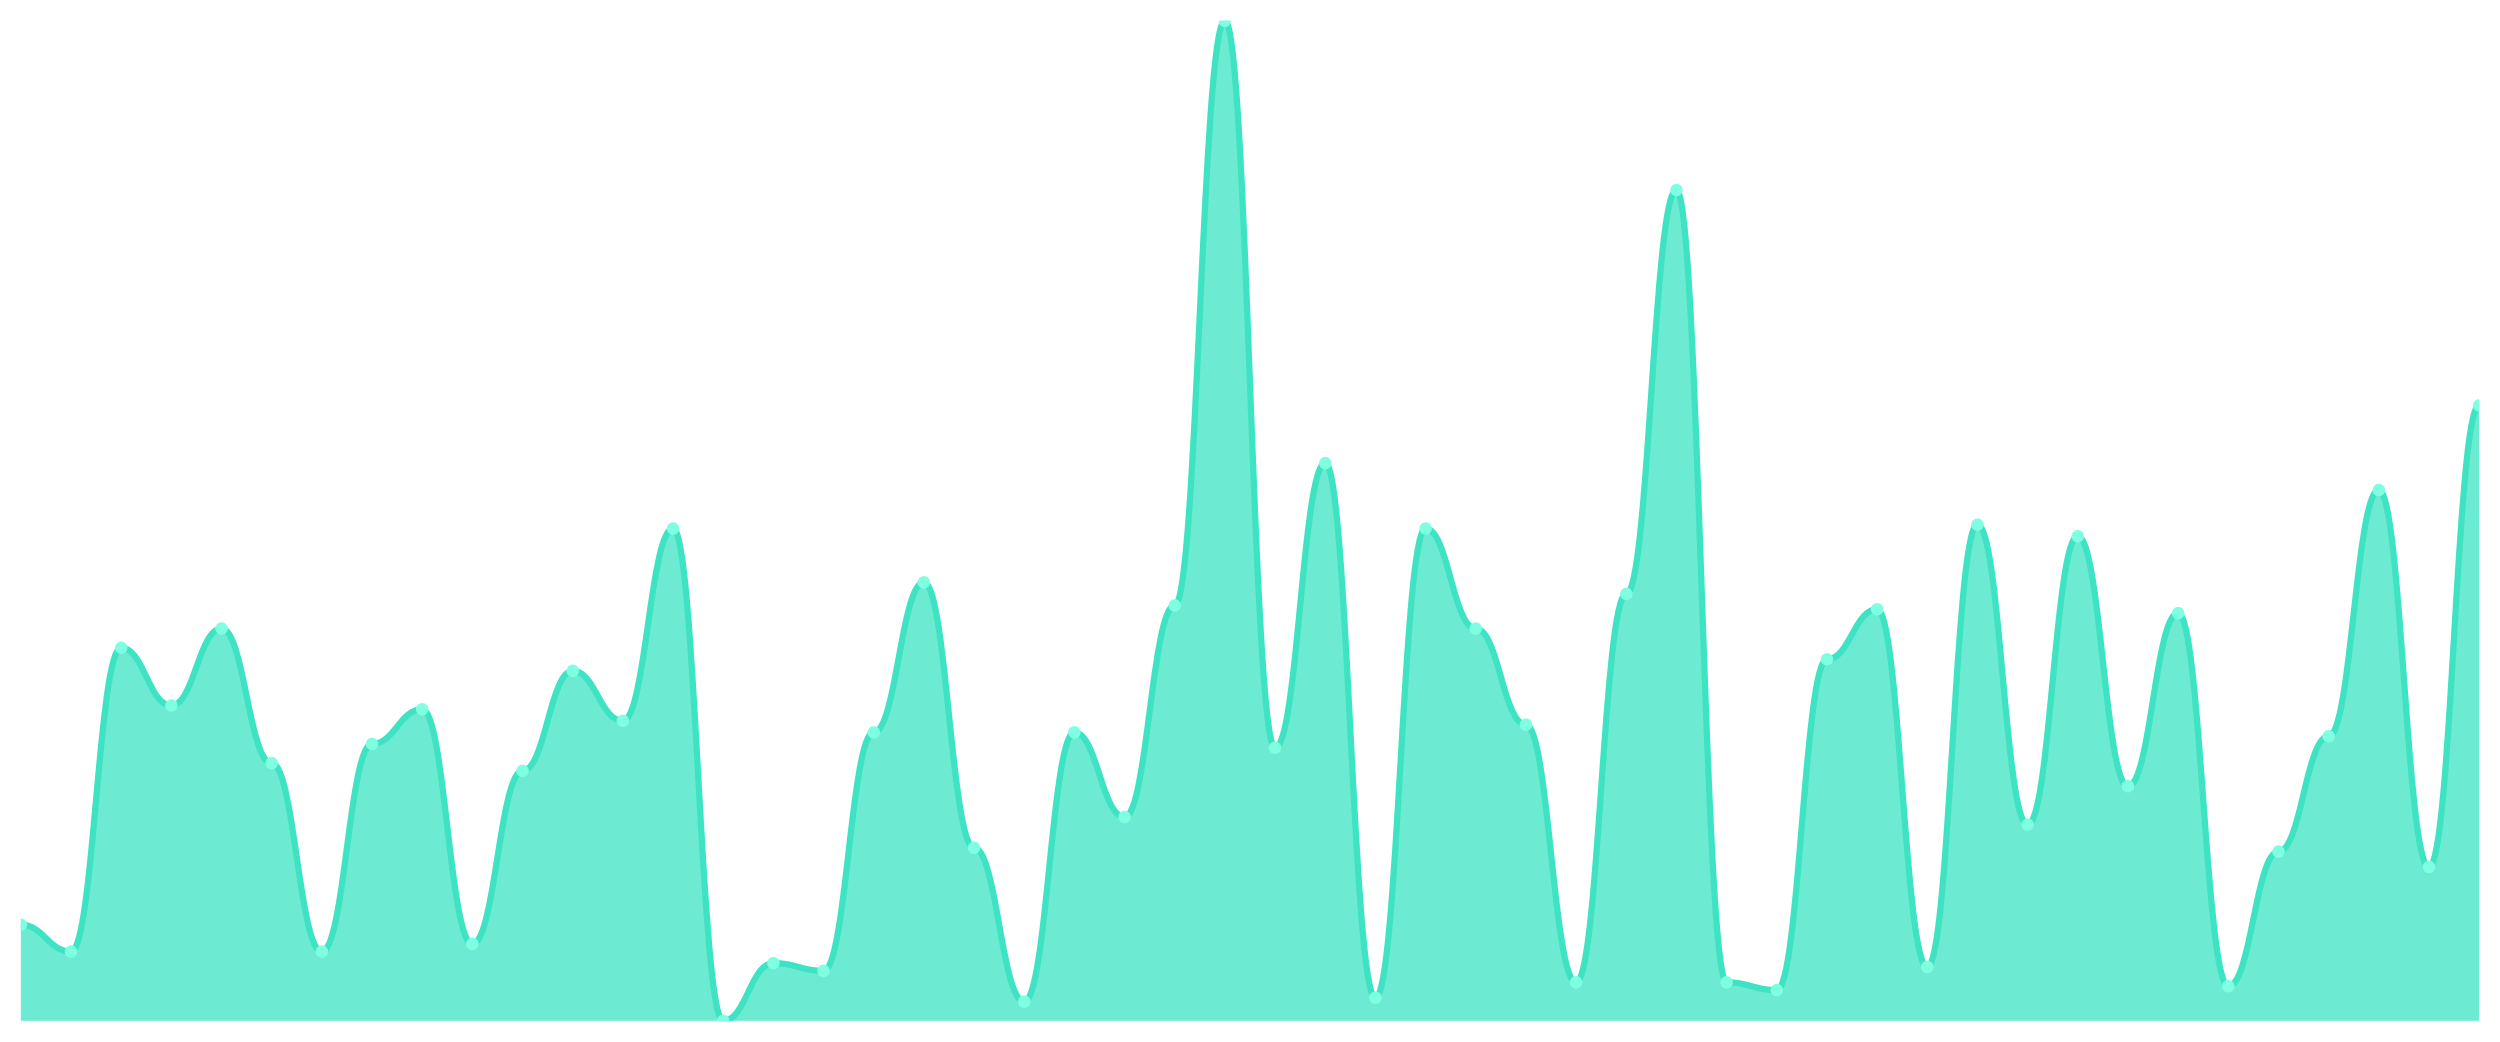
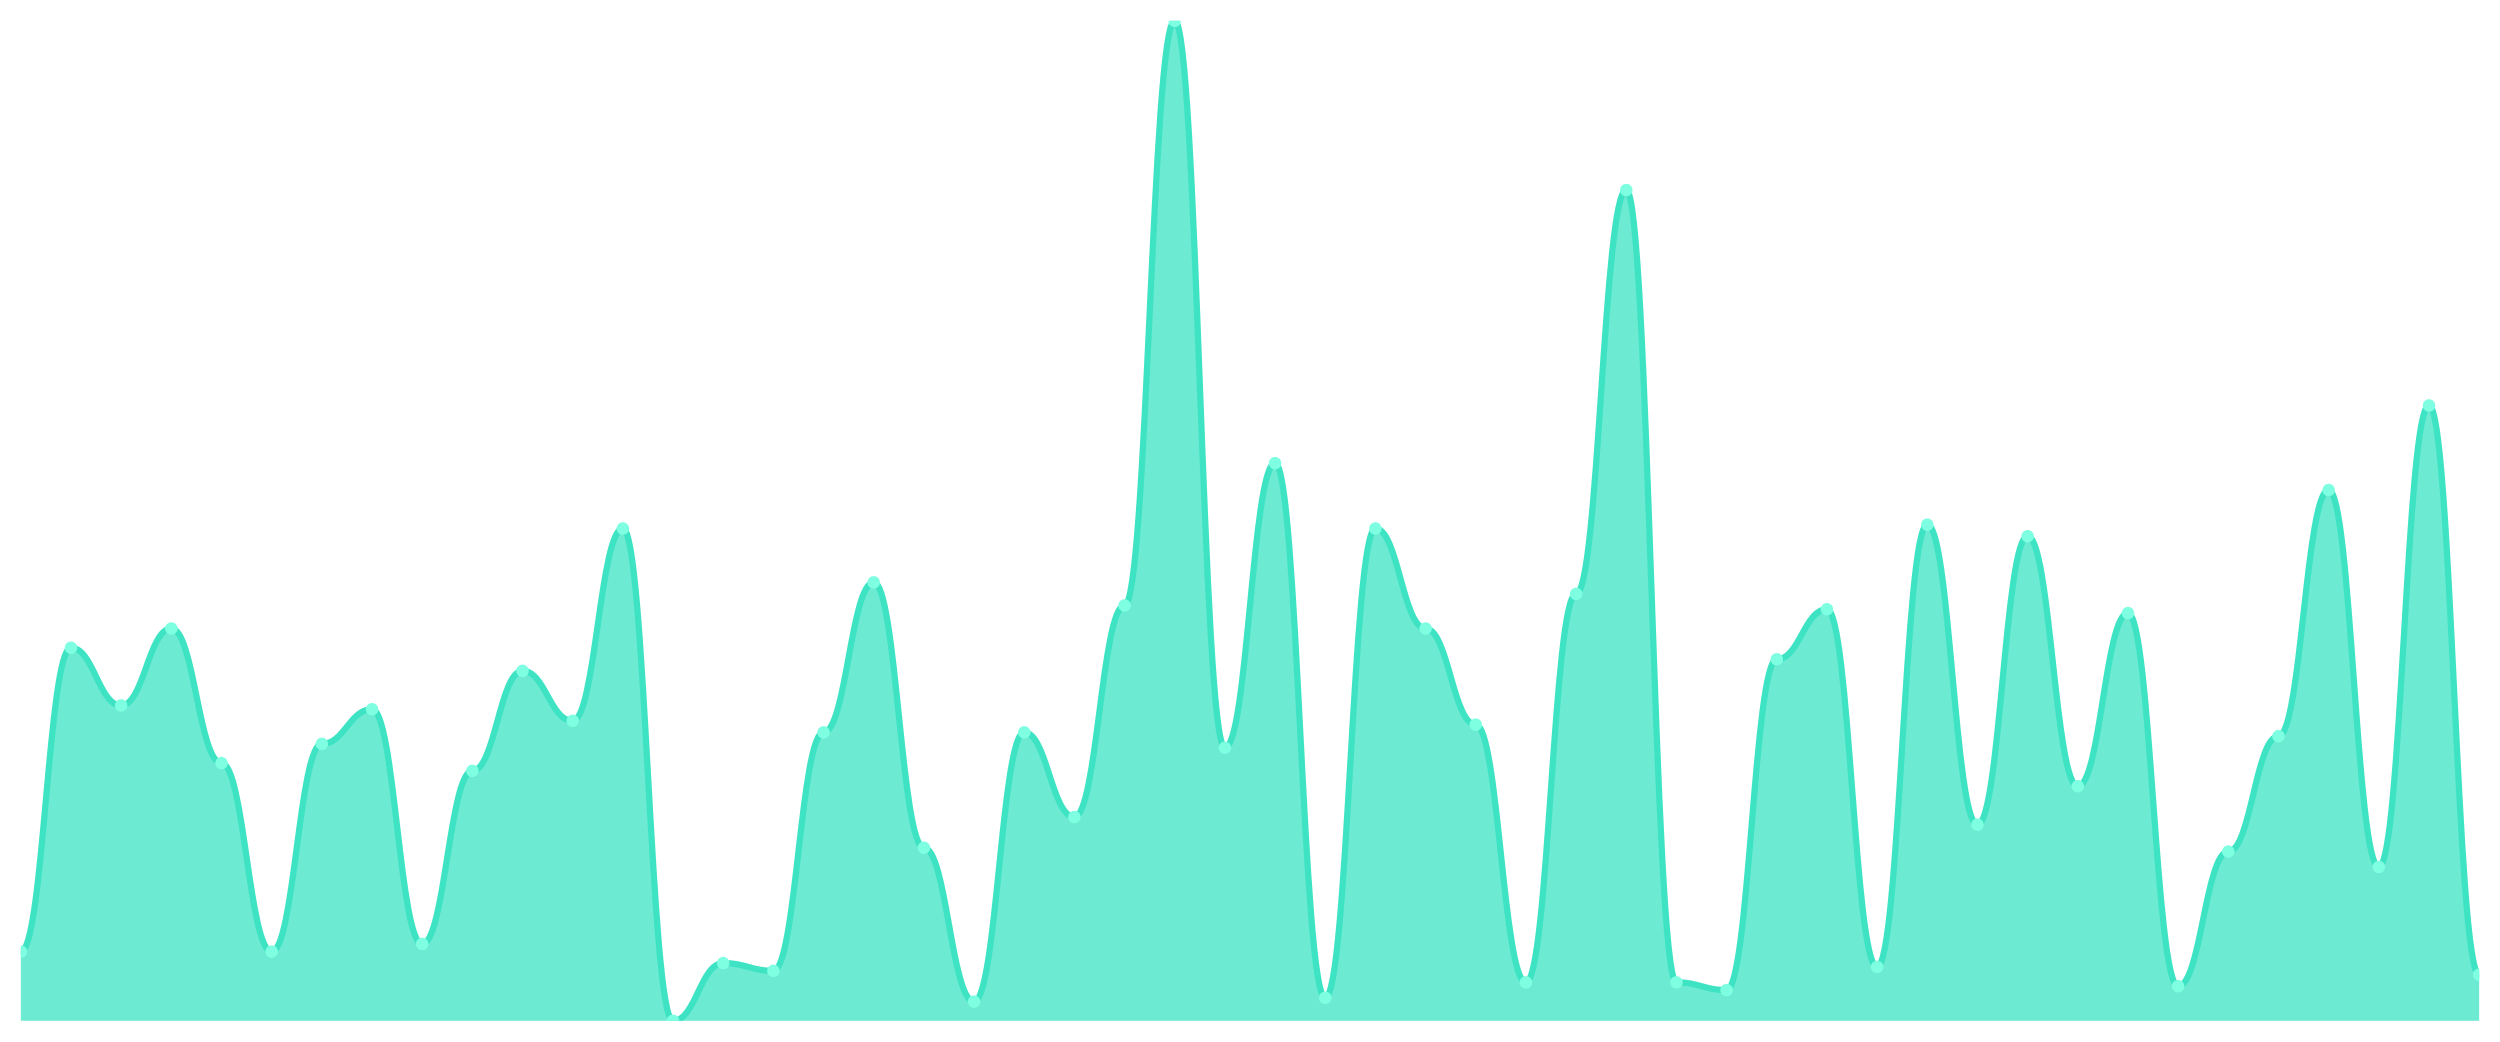
<svg xmlns="http://www.w3.org/2000/svg" viewBox="0 0 1200 500" width="1200" height="500">
  <defs>
    <clipPath id="c">
      <rect x="10" y="10" width="1180" height="480" />
    </clipPath>
  </defs>
  <rect width="1200" height="500" fill="none" />
  <g clip-path="url(#c)">
-     <path d="M 10,490 L 10,443.846 C 20.837,443.846 23.245,456.769 34.082,456.769 C 44.918,456.769 47.327,310.923 58.163,310.923 C 69,310.923 71.408,338.615 82.245,338.615 C 93.082,338.615 95.49,301.692 106.327,301.692 C 117.163,301.692 119.571,366.308 130.408,366.308 C 141.245,366.308 143.653,456.769 154.49,456.769 C 165.327,456.769 167.735,357.077 178.571,357.077 C 189.408,357.077 191.816,340.462 202.653,340.462 C 213.49,340.462 215.898,453.077 226.735,453.077 C 237.571,453.077 239.98,370 250.816,370 C 261.653,370 264.061,322 274.898,322 C 285.735,322 288.143,346 298.98,346 C 309.816,346 312.224,253.692 323.061,253.692 C 333.898,253.692 336.306,490 347.143,490 C 357.98,490 360.388,462.308 371.224,462.308 C 382.061,462.308 384.469,466 395.306,466 C 406.143,466 408.551,351.538 419.388,351.538 C 430.224,351.538 432.633,279.538 443.469,279.538 C 454.306,279.538 456.714,406.923 467.551,406.923 C 478.388,406.923 480.796,480.769 491.633,480.769 C 502.469,480.769 504.878,351.538 515.714,351.538 C 526.551,351.538 528.959,392.154 539.796,392.154 C 550.633,392.154 553.041,290.615 563.878,290.615 C 574.714,290.615 577.122,10 587.959,10 C 598.796,10 601.204,358.923 612.041,358.923 C 622.878,358.923 625.286,222.308 636.122,222.308 C 646.959,222.308 649.367,478.923 660.204,478.923 C 671.041,478.923 673.449,253.692 684.286,253.692 C 695.122,253.692 697.531,301.692 708.367,301.692 C 719.204,301.692 721.612,347.846 732.449,347.846 C 743.286,347.846 745.694,471.538 756.531,471.538 C 767.367,471.538 769.776,285.077 780.612,285.077 C 791.449,285.077 793.857,91.231 804.694,91.231 C 815.531,91.231 817.939,471.538 828.776,471.538 C 839.612,471.538 842.02,475.231 852.857,475.231 C 863.694,475.231 866.102,316.462 876.939,316.462 C 887.776,316.462 890.184,292.462 901.02,292.462 C 911.857,292.462 914.265,464.154 925.102,464.154 C 935.939,464.154 938.347,251.846 949.184,251.846 C 960.02,251.846 962.429,395.846 973.265,395.846 C 984.102,395.846 986.51,257.385 997.347,257.385 C 1008.184,257.385 1010.592,377.385 1021.429,377.385 C 1032.265,377.385 1034.673,294.308 1045.51,294.308 C 1056.347,294.308 1058.755,473.385 1069.592,473.385 C 1080.429,473.385 1082.837,408.769 1093.673,408.769 C 1104.51,408.769 1106.918,353.385 1117.755,353.385 C 1128.592,353.385 1131,235.231 1141.837,235.231 C 1152.673,235.231 1155.082,416.154 1165.918,416.154 C 1176.755,416.154 1179.163,194.615 1190,194.615 L 1190,490 Z" fill="rgba(61,227,195,0.75)" />
-     <path d="M 10,443.846 C 20.837,443.846 23.245,456.769 34.082,456.769 C 44.918,456.769 47.327,310.923 58.163,310.923 C 69,310.923 71.408,338.615 82.245,338.615 C 93.082,338.615 95.49,301.692 106.327,301.692 C 117.163,301.692 119.571,366.308 130.408,366.308 C 141.245,366.308 143.653,456.769 154.49,456.769 C 165.327,456.769 167.735,357.077 178.571,357.077 C 189.408,357.077 191.816,340.462 202.653,340.462 C 213.49,340.462 215.898,453.077 226.735,453.077 C 237.571,453.077 239.98,370 250.816,370 C 261.653,370 264.061,322 274.898,322 C 285.735,322 288.143,346 298.98,346 C 309.816,346 312.224,253.692 323.061,253.692 C 333.898,253.692 336.306,490 347.143,490 C 357.98,490 360.388,462.308 371.224,462.308 C 382.061,462.308 384.469,466 395.306,466 C 406.143,466 408.551,351.538 419.388,351.538 C 430.224,351.538 432.633,279.538 443.469,279.538 C 454.306,279.538 456.714,406.923 467.551,406.923 C 478.388,406.923 480.796,480.769 491.633,480.769 C 502.469,480.769 504.878,351.538 515.714,351.538 C 526.551,351.538 528.959,392.154 539.796,392.154 C 550.633,392.154 553.041,290.615 563.878,290.615 C 574.714,290.615 577.122,10 587.959,10 C 598.796,10 601.204,358.923 612.041,358.923 C 622.878,358.923 625.286,222.308 636.122,222.308 C 646.959,222.308 649.367,478.923 660.204,478.923 C 671.041,478.923 673.449,253.692 684.286,253.692 C 695.122,253.692 697.531,301.692 708.367,301.692 C 719.204,301.692 721.612,347.846 732.449,347.846 C 743.286,347.846 745.694,471.538 756.531,471.538 C 767.367,471.538 769.776,285.077 780.612,285.077 C 791.449,285.077 793.857,91.231 804.694,91.231 C 815.531,91.231 817.939,471.538 828.776,471.538 C 839.612,471.538 842.02,475.231 852.857,475.231 C 863.694,475.231 866.102,316.462 876.939,316.462 C 887.776,316.462 890.184,292.462 901.02,292.462 C 911.857,292.462 914.265,464.154 925.102,464.154 C 935.939,464.154 938.347,251.846 949.184,251.846 C 960.02,251.846 962.429,395.846 973.265,395.846 C 984.102,395.846 986.51,257.385 997.347,257.385 C 1008.184,257.385 1010.592,377.385 1021.429,377.385 C 1032.265,377.385 1034.673,294.308 1045.51,294.308 C 1056.347,294.308 1058.755,473.385 1069.592,473.385 C 1080.429,473.385 1082.837,408.769 1093.673,408.769 C 1104.51,408.769 1106.918,353.385 1117.755,353.385 C 1128.592,353.385 1131,235.231 1141.837,235.231 C 1152.673,235.231 1155.082,416.154 1165.918,416.154 C 1176.755,416.154 1179.163,194.615 1190,194.615" fill="none" stroke="#3de3c3" stroke-width="3" stroke-linecap="round" stroke-linejoin="round" />
-     <circle cx="10" cy="443.846" r="3" fill="#7fffe1" />
-     <circle cx="34.082" cy="456.769" r="3" fill="#7fffe1" />
-     <circle cx="58.163" cy="310.923" r="3" fill="#7fffe1" />
-     <circle cx="82.245" cy="338.615" r="3" fill="#7fffe1" />
-     <circle cx="106.327" cy="301.692" r="3" fill="#7fffe1" />
-     <circle cx="130.408" cy="366.308" r="3" fill="#7fffe1" />
-     <circle cx="154.49" cy="456.769" r="3" fill="#7fffe1" />
-     <circle cx="178.571" cy="357.077" r="3" fill="#7fffe1" />
-     <circle cx="202.653" cy="340.462" r="3" fill="#7fffe1" />
-     <circle cx="226.735" cy="453.077" r="3" fill="#7fffe1" />
-     <circle cx="250.816" cy="370" r="3" fill="#7fffe1" />
-     <circle cx="274.898" cy="322" r="3" fill="#7fffe1" />
-     <circle cx="298.98" cy="346" r="3" fill="#7fffe1" />
-     <circle cx="323.061" cy="253.692" r="3" fill="#7fffe1" />
-     <circle cx="347.143" cy="490" r="3" fill="#7fffe1" />
-     <circle cx="371.224" cy="462.308" r="3" fill="#7fffe1" />
-     <circle cx="395.306" cy="466" r="3" fill="#7fffe1" />
-     <circle cx="419.388" cy="351.538" r="3" fill="#7fffe1" />
-     <circle cx="443.469" cy="279.538" r="3" fill="#7fffe1" />
-     <circle cx="467.551" cy="406.923" r="3" fill="#7fffe1" />
-     <circle cx="491.633" cy="480.769" r="3" fill="#7fffe1" />
-     <circle cx="515.714" cy="351.538" r="3" fill="#7fffe1" />
-     <circle cx="539.796" cy="392.154" r="3" fill="#7fffe1" />
-     <circle cx="563.878" cy="290.615" r="3" fill="#7fffe1" />
-     <circle cx="587.959" cy="10" r="3" fill="#7fffe1" />
-     <circle cx="612.041" cy="358.923" r="3" fill="#7fffe1" />
-     <circle cx="636.122" cy="222.308" r="3" fill="#7fffe1" />
-     <circle cx="660.204" cy="478.923" r="3" fill="#7fffe1" />
-     <circle cx="684.286" cy="253.692" r="3" fill="#7fffe1" />
-     <circle cx="708.367" cy="301.692" r="3" fill="#7fffe1" />
-     <circle cx="732.449" cy="347.846" r="3" fill="#7fffe1" />
-     <circle cx="756.531" cy="471.538" r="3" fill="#7fffe1" />
-     <circle cx="780.612" cy="285.077" r="3" fill="#7fffe1" />
-     <circle cx="804.694" cy="91.231" r="3" fill="#7fffe1" />
-     <circle cx="828.776" cy="471.538" r="3" fill="#7fffe1" />
-     <circle cx="852.857" cy="475.231" r="3" fill="#7fffe1" />
-     <circle cx="876.939" cy="316.462" r="3" fill="#7fffe1" />
-     <circle cx="901.02" cy="292.462" r="3" fill="#7fffe1" />
-     <circle cx="925.102" cy="464.154" r="3" fill="#7fffe1" />
-     <circle cx="949.184" cy="251.846" r="3" fill="#7fffe1" />
-     <circle cx="973.265" cy="395.846" r="3" fill="#7fffe1" />
-     <circle cx="997.347" cy="257.385" r="3" fill="#7fffe1" />
-     <circle cx="1021.429" cy="377.385" r="3" fill="#7fffe1" />
-     <circle cx="1045.51" cy="294.308" r="3" fill="#7fffe1" />
-     <circle cx="1069.592" cy="473.385" r="3" fill="#7fffe1" />
-     <circle cx="1093.673" cy="408.769" r="3" fill="#7fffe1" />
-     <circle cx="1117.755" cy="353.385" r="3" fill="#7fffe1" />
-     <circle cx="1141.837" cy="235.231" r="3" fill="#7fffe1" />
-     <circle cx="1165.918" cy="416.154" r="3" fill="#7fffe1" />
-     <circle cx="1190" cy="194.615" r="3" fill="#7fffe1" />
+     <path d="M 10,490 L 10,456.769 C 20.837,456.769 23.245,310.923 34.082,310.923 C 44.918,310.923 47.327,338.615 58.163,338.615 C 69,338.615 71.408,301.692 82.245,301.692 C 93.082,301.692 95.49,366.308 106.327,366.308 C 117.163,366.308 119.571,456.769 130.408,456.769 C 141.245,456.769 143.653,357.077 154.49,357.077 C 165.327,357.077 167.735,340.462 178.571,340.462 C 189.408,340.462 191.816,453.077 202.653,453.077 C 213.49,453.077 215.898,370 226.735,370 C 237.571,370 239.98,322 250.816,322 C 261.653,322 264.061,346 274.898,346 C 285.735,346 288.143,253.692 298.98,253.692 C 309.816,253.692 312.224,490 323.061,490 C 333.898,490 336.306,462.308 347.143,462.308 C 357.98,462.308 360.388,466 371.224,466 C 382.061,466 384.469,351.538 395.306,351.538 C 406.143,351.538 408.551,279.538 419.388,279.538 C 430.224,279.538 432.633,406.923 443.469,406.923 C 454.306,406.923 456.714,480.769 467.551,480.769 C 478.388,480.769 480.796,351.538 491.633,351.538 C 502.469,351.538 504.878,392.154 515.714,392.154 C 526.551,392.154 528.959,290.615 539.796,290.615 C 550.633,290.615 553.041,10 563.878,10 C 574.714,10 577.122,358.923 587.959,358.923 C 598.796,358.923 601.204,222.308 612.041,222.308 C 622.878,222.308 625.286,478.923 636.122,478.923 C 646.959,478.923 649.367,253.692 660.204,253.692 C 671.041,253.692 673.449,301.692 684.286,301.692 C 695.122,301.692 697.531,347.846 708.367,347.846 C 719.204,347.846 721.612,471.538 732.449,471.538 C 743.286,471.538 745.694,285.077 756.531,285.077 C 767.367,285.077 769.776,91.231 780.612,91.231 C 791.449,91.231 793.857,471.538 804.694,471.538 C 815.531,471.538 817.939,475.231 828.776,475.231 C 839.612,475.231 842.02,316.462 852.857,316.462 C 863.694,316.462 866.102,292.462 876.939,292.462 C 887.776,292.462 890.184,464.154 901.02,464.154 C 911.857,464.154 914.265,251.846 925.102,251.846 C 935.939,251.846 938.347,395.846 949.184,395.846 C 960.02,395.846 962.429,257.385 973.265,257.385 C 984.102,257.385 986.51,377.385 997.347,377.385 C 1008.184,377.385 1010.592,294.308 1021.429,294.308 C 1032.265,294.308 1034.673,473.385 1045.51,473.385 C 1056.347,473.385 1058.755,408.769 1069.592,408.769 C 1080.429,408.769 1082.837,353.385 1093.673,353.385 C 1104.51,353.385 1106.918,235.231 1117.755,235.231 C 1128.592,235.231 1131,416.154 1141.837,416.154 C 1152.673,416.154 1155.082,194.615 1165.918,194.615 C 1176.755,194.615 1179.163,467.846 1190,467.846 L 1190,490 Z" fill="rgba(61,227,195,0.75)" />
+     <path d="M 10,456.769 C 20.837,456.769 23.245,310.923 34.082,310.923 C 44.918,310.923 47.327,338.615 58.163,338.615 C 69,338.615 71.408,301.692 82.245,301.692 C 93.082,301.692 95.49,366.308 106.327,366.308 C 117.163,366.308 119.571,456.769 130.408,456.769 C 141.245,456.769 143.653,357.077 154.49,357.077 C 165.327,357.077 167.735,340.462 178.571,340.462 C 189.408,340.462 191.816,453.077 202.653,453.077 C 213.49,453.077 215.898,370 226.735,370 C 237.571,370 239.98,322 250.816,322 C 261.653,322 264.061,346 274.898,346 C 285.735,346 288.143,253.692 298.98,253.692 C 309.816,253.692 312.224,490 323.061,490 C 333.898,490 336.306,462.308 347.143,462.308 C 357.98,462.308 360.388,466 371.224,466 C 382.061,466 384.469,351.538 395.306,351.538 C 406.143,351.538 408.551,279.538 419.388,279.538 C 430.224,279.538 432.633,406.923 443.469,406.923 C 454.306,406.923 456.714,480.769 467.551,480.769 C 478.388,480.769 480.796,351.538 491.633,351.538 C 502.469,351.538 504.878,392.154 515.714,392.154 C 526.551,392.154 528.959,290.615 539.796,290.615 C 550.633,290.615 553.041,10 563.878,10 C 574.714,10 577.122,358.923 587.959,358.923 C 598.796,358.923 601.204,222.308 612.041,222.308 C 622.878,222.308 625.286,478.923 636.122,478.923 C 646.959,478.923 649.367,253.692 660.204,253.692 C 671.041,253.692 673.449,301.692 684.286,301.692 C 695.122,301.692 697.531,347.846 708.367,347.846 C 719.204,347.846 721.612,471.538 732.449,471.538 C 743.286,471.538 745.694,285.077 756.531,285.077 C 767.367,285.077 769.776,91.231 780.612,91.231 C 791.449,91.231 793.857,471.538 804.694,471.538 C 815.531,471.538 817.939,475.231 828.776,475.231 C 839.612,475.231 842.02,316.462 852.857,316.462 C 863.694,316.462 866.102,292.462 876.939,292.462 C 887.776,292.462 890.184,464.154 901.02,464.154 C 911.857,464.154 914.265,251.846 925.102,251.846 C 935.939,251.846 938.347,395.846 949.184,395.846 C 960.02,395.846 962.429,257.385 973.265,257.385 C 984.102,257.385 986.51,377.385 997.347,377.385 C 1008.184,377.385 1010.592,294.308 1021.429,294.308 C 1032.265,294.308 1034.673,473.385 1045.51,473.385 C 1056.347,473.385 1058.755,408.769 1069.592,408.769 C 1080.429,408.769 1082.837,353.385 1093.673,353.385 C 1104.51,353.385 1106.918,235.231 1117.755,235.231 C 1128.592,235.231 1131,416.154 1141.837,416.154 C 1152.673,416.154 1155.082,194.615 1165.918,194.615 C 1176.755,194.615 1179.163,467.846 1190,467.846" fill="none" stroke="#3de3c3" stroke-width="3" stroke-linecap="round" stroke-linejoin="round" />
+     <circle cx="10" cy="456.769" r="3" fill="#7fffe1" />
+     <circle cx="34.082" cy="310.923" r="3" fill="#7fffe1" />
+     <circle cx="58.163" cy="338.615" r="3" fill="#7fffe1" />
+     <circle cx="82.245" cy="301.692" r="3" fill="#7fffe1" />
+     <circle cx="106.327" cy="366.308" r="3" fill="#7fffe1" />
+     <circle cx="130.408" cy="456.769" r="3" fill="#7fffe1" />
+     <circle cx="154.49" cy="357.077" r="3" fill="#7fffe1" />
+     <circle cx="178.571" cy="340.462" r="3" fill="#7fffe1" />
+     <circle cx="202.653" cy="453.077" r="3" fill="#7fffe1" />
+     <circle cx="226.735" cy="370" r="3" fill="#7fffe1" />
+     <circle cx="250.816" cy="322" r="3" fill="#7fffe1" />
+     <circle cx="274.898" cy="346" r="3" fill="#7fffe1" />
+     <circle cx="298.98" cy="253.692" r="3" fill="#7fffe1" />
+     <circle cx="323.061" cy="490" r="3" fill="#7fffe1" />
+     <circle cx="347.143" cy="462.308" r="3" fill="#7fffe1" />
+     <circle cx="371.224" cy="466" r="3" fill="#7fffe1" />
+     <circle cx="395.306" cy="351.538" r="3" fill="#7fffe1" />
+     <circle cx="419.388" cy="279.538" r="3" fill="#7fffe1" />
+     <circle cx="443.469" cy="406.923" r="3" fill="#7fffe1" />
+     <circle cx="467.551" cy="480.769" r="3" fill="#7fffe1" />
+     <circle cx="491.633" cy="351.538" r="3" fill="#7fffe1" />
+     <circle cx="515.714" cy="392.154" r="3" fill="#7fffe1" />
+     <circle cx="539.796" cy="290.615" r="3" fill="#7fffe1" />
+     <circle cx="563.878" cy="10" r="3" fill="#7fffe1" />
+     <circle cx="587.959" cy="358.923" r="3" fill="#7fffe1" />
+     <circle cx="612.041" cy="222.308" r="3" fill="#7fffe1" />
+     <circle cx="636.122" cy="478.923" r="3" fill="#7fffe1" />
+     <circle cx="660.204" cy="253.692" r="3" fill="#7fffe1" />
+     <circle cx="684.286" cy="301.692" r="3" fill="#7fffe1" />
+     <circle cx="708.367" cy="347.846" r="3" fill="#7fffe1" />
+     <circle cx="732.449" cy="471.538" r="3" fill="#7fffe1" />
+     <circle cx="756.531" cy="285.077" r="3" fill="#7fffe1" />
+     <circle cx="780.612" cy="91.231" r="3" fill="#7fffe1" />
+     <circle cx="804.694" cy="471.538" r="3" fill="#7fffe1" />
+     <circle cx="828.776" cy="475.231" r="3" fill="#7fffe1" />
+     <circle cx="852.857" cy="316.462" r="3" fill="#7fffe1" />
+     <circle cx="876.939" cy="292.462" r="3" fill="#7fffe1" />
+     <circle cx="901.02" cy="464.154" r="3" fill="#7fffe1" />
+     <circle cx="925.102" cy="251.846" r="3" fill="#7fffe1" />
+     <circle cx="949.184" cy="395.846" r="3" fill="#7fffe1" />
+     <circle cx="973.265" cy="257.385" r="3" fill="#7fffe1" />
+     <circle cx="997.347" cy="377.385" r="3" fill="#7fffe1" />
+     <circle cx="1021.429" cy="294.308" r="3" fill="#7fffe1" />
+     <circle cx="1045.51" cy="473.385" r="3" fill="#7fffe1" />
+     <circle cx="1069.592" cy="408.769" r="3" fill="#7fffe1" />
+     <circle cx="1093.673" cy="353.385" r="3" fill="#7fffe1" />
+     <circle cx="1117.755" cy="235.231" r="3" fill="#7fffe1" />
+     <circle cx="1141.837" cy="416.154" r="3" fill="#7fffe1" />
+     <circle cx="1165.918" cy="194.615" r="3" fill="#7fffe1" />
+     <circle cx="1190" cy="467.846" r="3" fill="#7fffe1" />
  </g>
</svg>
